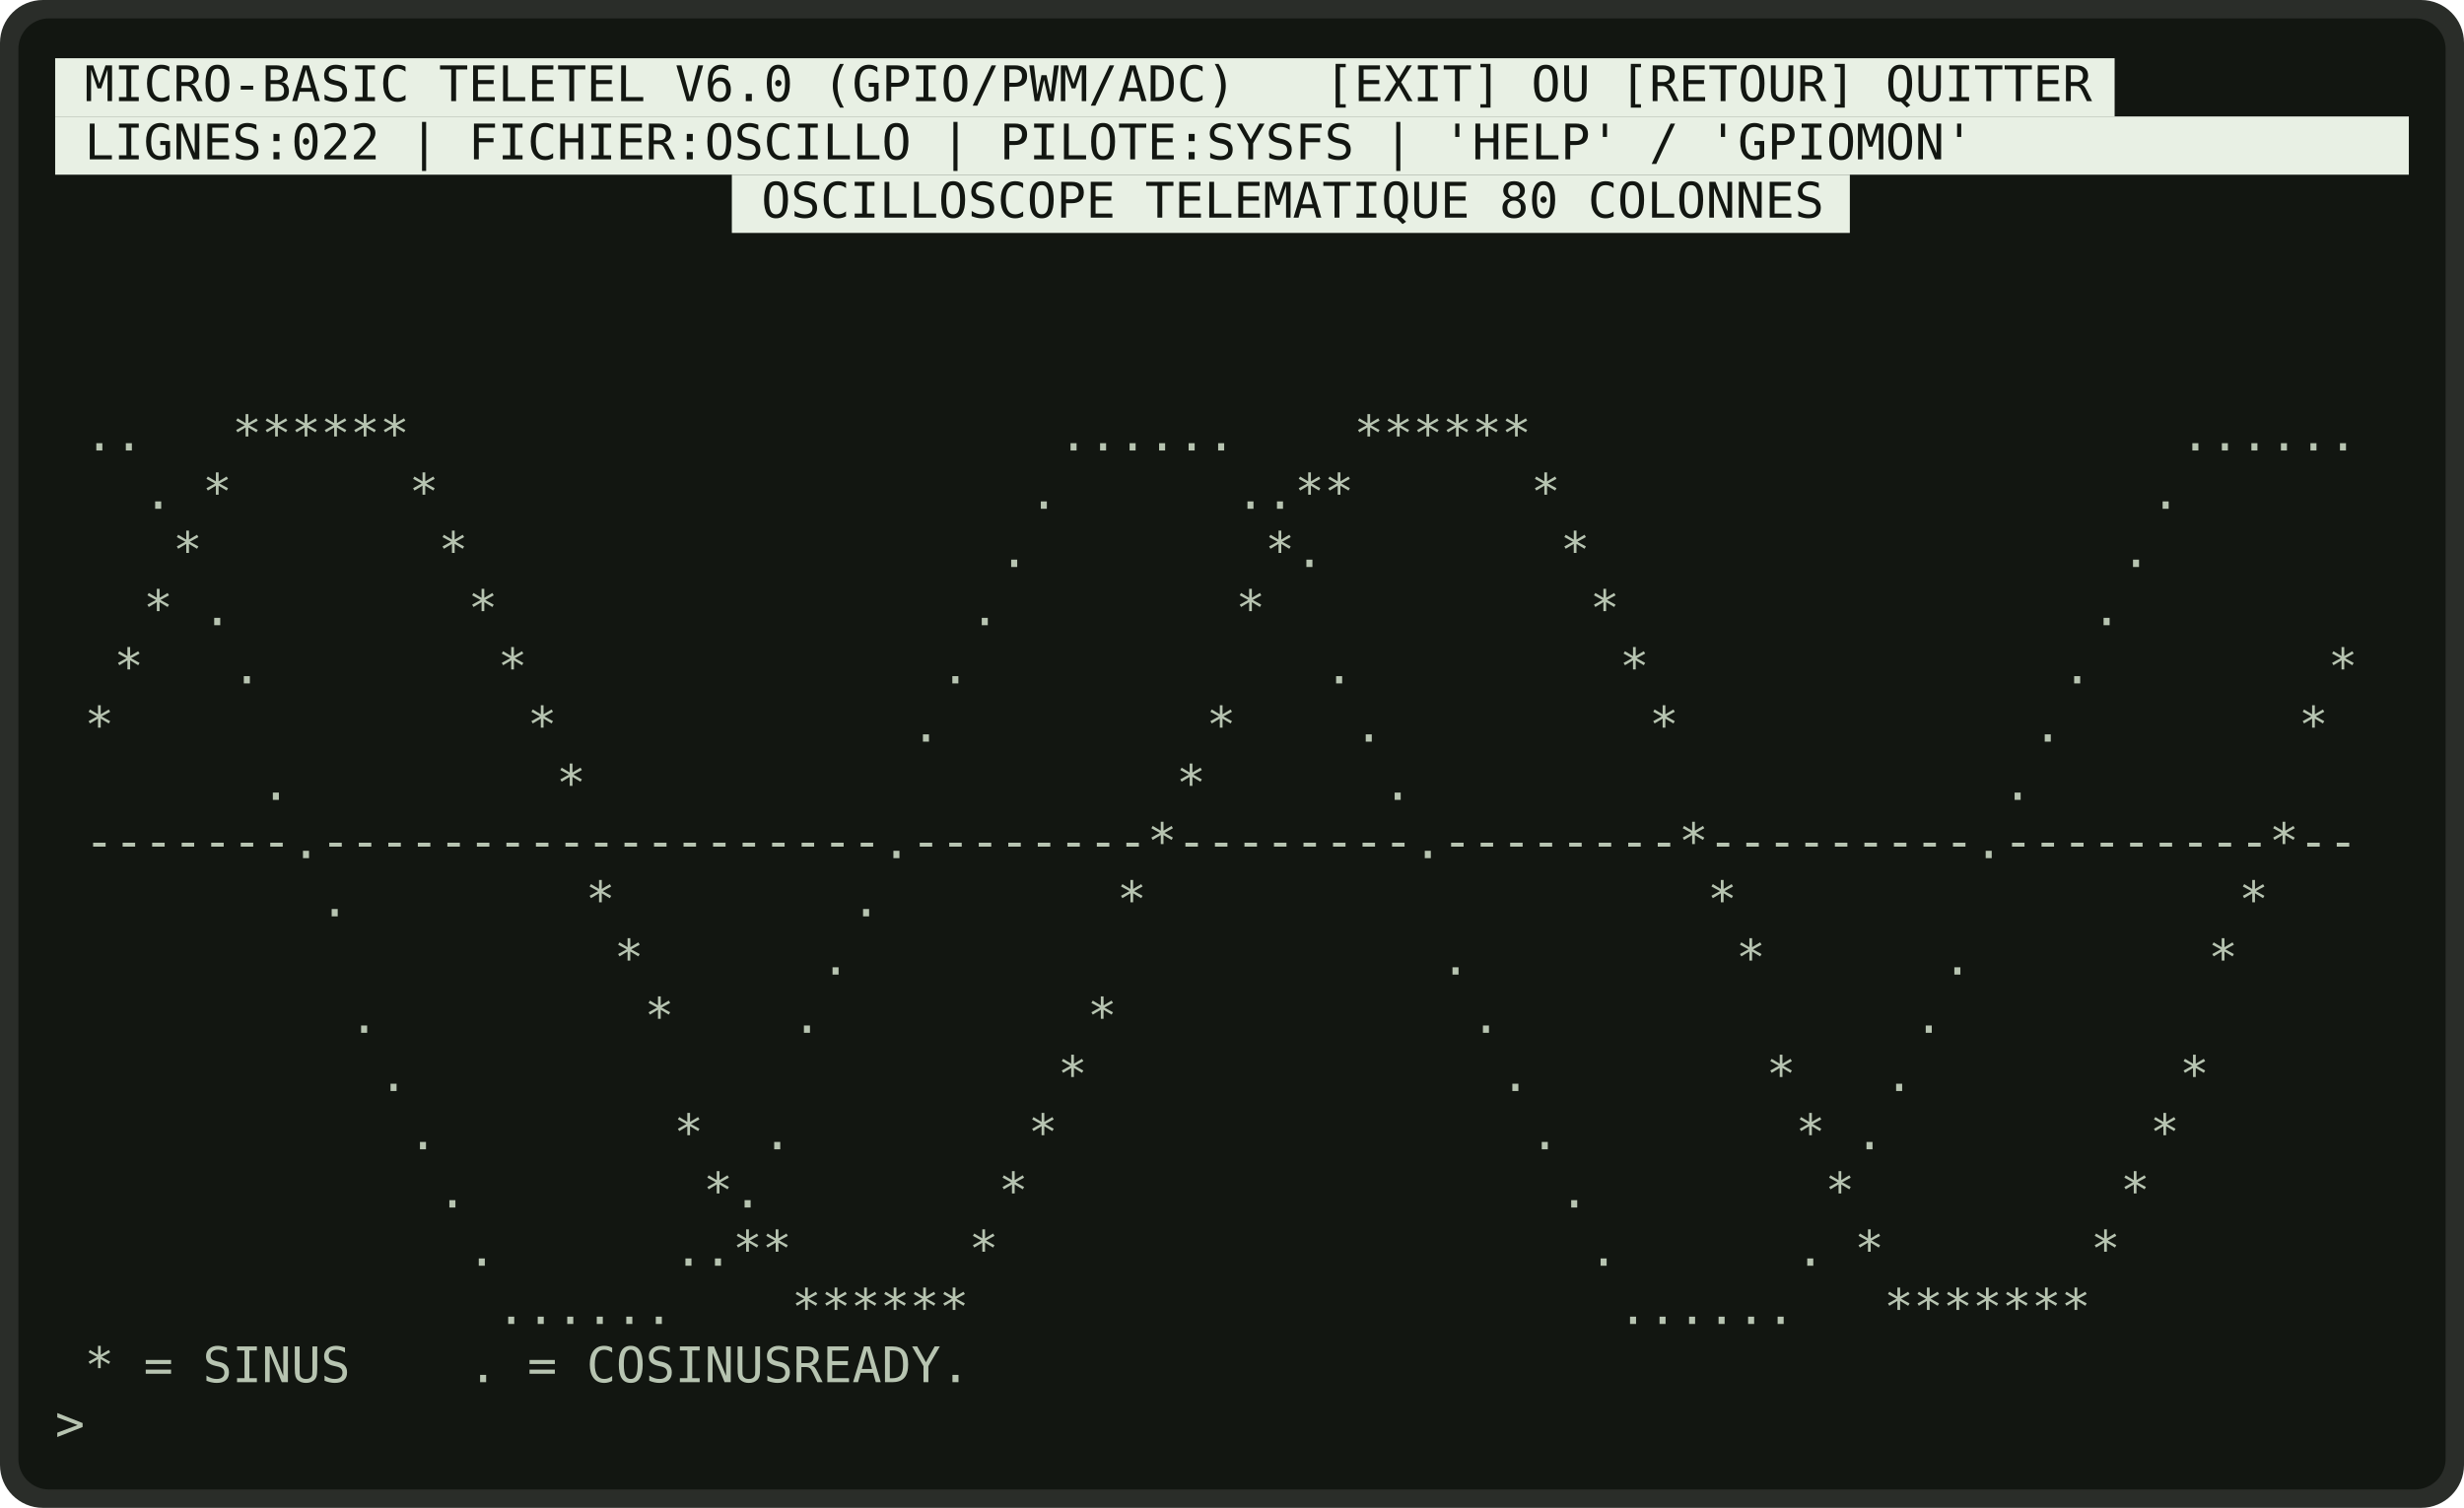
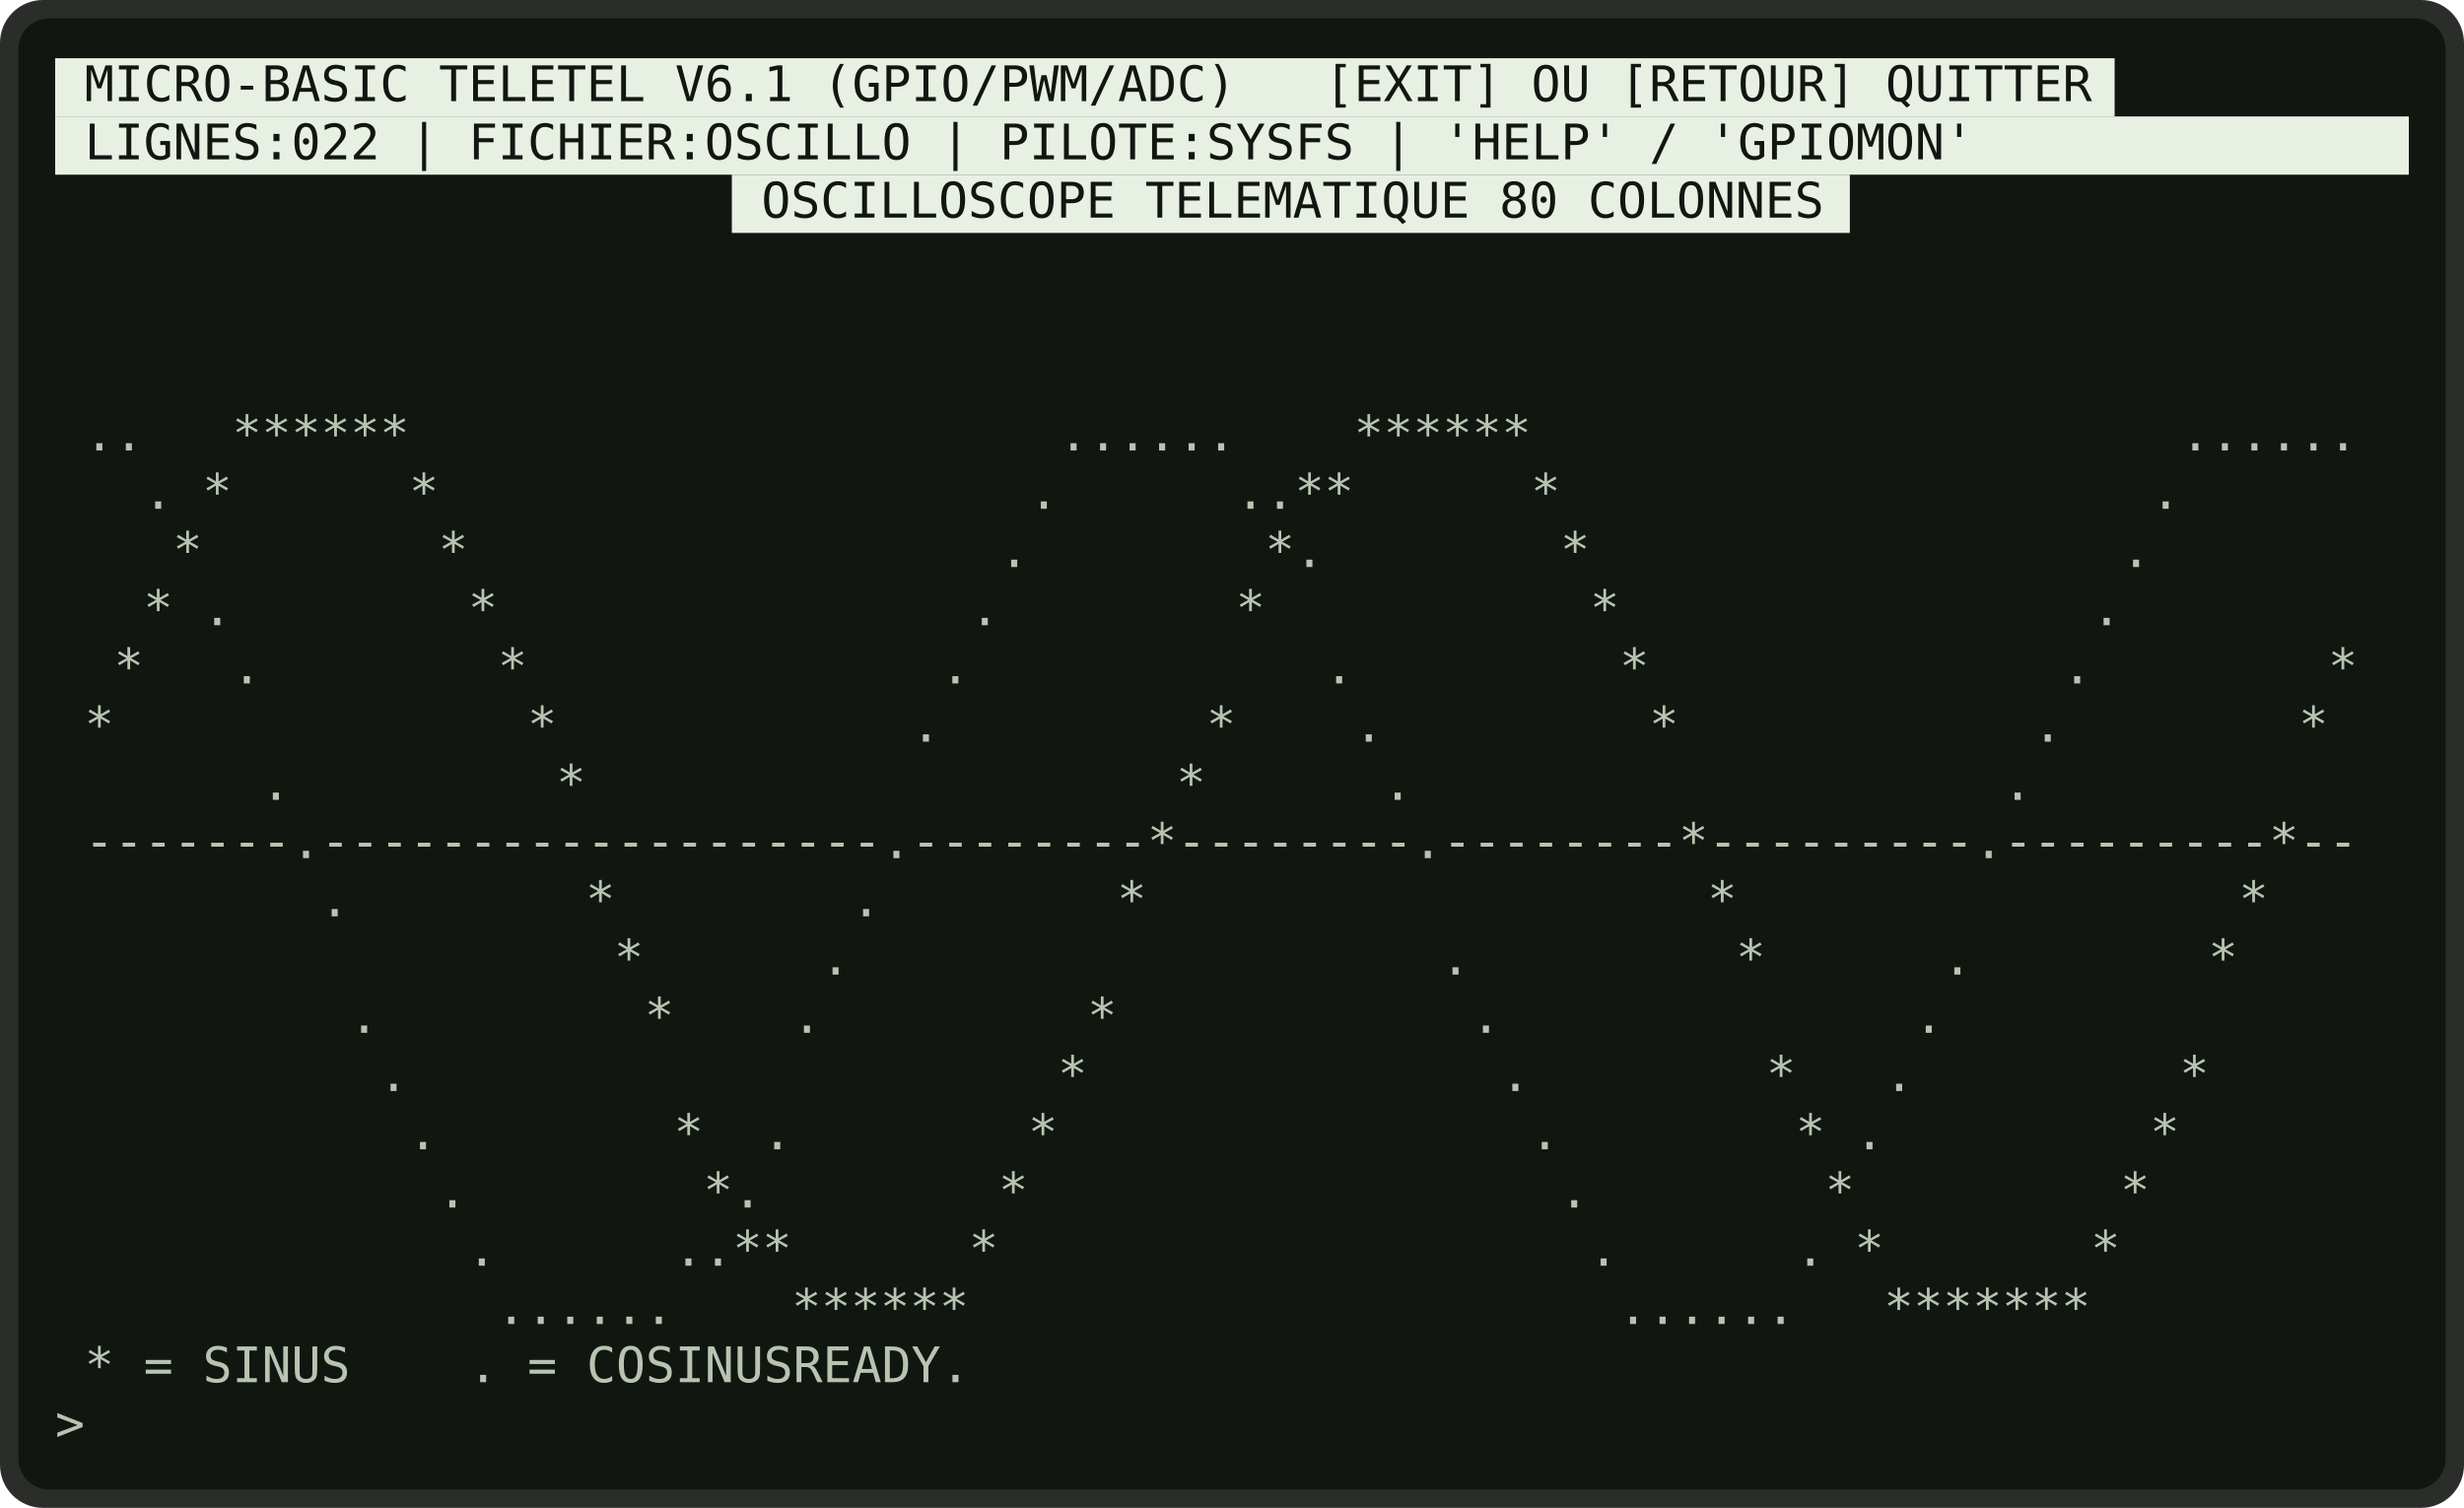
<svg xmlns="http://www.w3.org/2000/svg" viewBox="0 0 804 492" width="804" height="492" role="img" aria-label="Programme OSCILLO">
  <rect x="0" y="0" width="804" height="492" rx="14" fill="rgb(42,45,41)" />
  <rect x="6" y="6" width="792" height="480" rx="10" fill="rgb(18,22,17)" />
  <g font-family="'DejaVu Sans Mono','Consolas','Courier New',monospace" font-size="16" xml:space="preserve">
    <rect x="18.0" y="19.0" width="672.0" height="19.0" fill="rgb(232,240,228)" />
-     <text x="27.6" y="33.0" fill="rgb(18,22,17)" textLength="652.8" lengthAdjust="spacingAndGlyphs">MICRO-BASIC TELETEL V6.0 (GPIO/PWM/ADC)   [EXIT] OU [RETOUR] QUITTER</text>
+     <text x="27.6" y="33.0" fill="rgb(18,22,17)" textLength="652.8" lengthAdjust="spacingAndGlyphs">MICRO-BASIC TELETEL V6.1 (GPIO/PWM/ADC)   [EXIT] OU [RETOUR] QUITTER</text>
    <rect x="18.0" y="38.0" width="768.0" height="19.0" fill="rgb(232,240,228)" />
    <text x="27.6" y="52.0" fill="rgb(18,22,17)" textLength="614.4" lengthAdjust="spacingAndGlyphs">LIGNES:022 | FICHIER:OSCILLO | PILOTE:SYSFS | 'HELP' / 'GPIOMON'</text>
    <rect x="238.8" y="57.0" width="364.8" height="19.0" fill="rgb(232,240,228)" />
    <text x="248.4" y="71.0" fill="rgb(18,22,17)" textLength="345.6" lengthAdjust="spacingAndGlyphs">OSCILLOSCOPE TELEMATIQUE 80 COLONNES</text>
    <text x="27.6" y="147.0" fill="rgb(183,196,177)" textLength="739.2" lengthAdjust="spacingAndGlyphs">..   ******                      ......    ******                      ......</text>
    <text x="46.8" y="166.0" fill="rgb(183,196,177)" textLength="662.4" lengthAdjust="spacingAndGlyphs">. *      *                    .      ..**      *                    .</text>
    <text x="56.4" y="185.0" fill="rgb(183,196,177)" textLength="643.2" lengthAdjust="spacingAndGlyphs">*        *                  .        *.        *                  .</text>
    <text x="46.8" y="204.0" fill="rgb(183,196,177)" textLength="643.2" lengthAdjust="spacingAndGlyphs">* .        *                .        *           *                .</text>
    <text x="37.2" y="223.0" fill="rgb(183,196,177)" textLength="729.6" lengthAdjust="spacingAndGlyphs">*   .        *              .            .         *              .        *</text>
    <text x="27.6" y="242.0" fill="rgb(183,196,177)" textLength="729.6" lengthAdjust="spacingAndGlyphs">*              *            .         *    .         *            .        *</text>
    <text x="85.2" y="261.0" fill="rgb(183,196,177)" textLength="576.0" lengthAdjust="spacingAndGlyphs">.         *                    *      .                    .</text>
    <text x="27.6" y="280.0" fill="rgb(183,196,177)" textLength="739.2" lengthAdjust="spacingAndGlyphs">-------.-------------------.--------*--------.--------*---------.---------*--</text>
    <text x="104.4" y="299.0" fill="rgb(183,196,177)" textLength="633.6" lengthAdjust="spacingAndGlyphs">.        *        .        *                   *                 *</text>
    <text x="200.4" y="318.0" fill="rgb(183,196,177)" textLength="528.0" lengthAdjust="spacingAndGlyphs">*      .                    .         *      .        *</text>
    <text x="114.0" y="337.0" fill="rgb(183,196,177)" textLength="518.4" lengthAdjust="spacingAndGlyphs">.         *    .         *            .              .</text>
    <text x="123.6" y="356.0" fill="rgb(183,196,177)" textLength="595.2" lengthAdjust="spacingAndGlyphs">.                      *              .        *   .         *</text>
    <text x="133.2" y="375.0" fill="rgb(183,196,177)" textLength="576.0" lengthAdjust="spacingAndGlyphs">.        *  .        *                .        * .         *</text>
    <text x="142.8" y="394.0" fill="rgb(183,196,177)" textLength="556.8" lengthAdjust="spacingAndGlyphs">.        *.        *                  .        *         *</text>
    <text x="152.4" y="413.0" fill="rgb(183,196,177)" textLength="537.6" lengthAdjust="spacingAndGlyphs">.      ..**      *                    .      . *       *</text>
    <text x="162.0" y="432.0" fill="rgb(183,196,177)" textLength="518.4" lengthAdjust="spacingAndGlyphs">......    ******                      ......   *******</text>
    <text x="27.6" y="451.0" fill="rgb(183,196,177)" textLength="288.0" lengthAdjust="spacingAndGlyphs">* = SINUS    . = COSINUSREADY.</text>
    <text x="18.0" y="470.0" fill="rgb(183,196,177)" textLength="9.6" lengthAdjust="spacingAndGlyphs">&gt;</text>
  </g>
</svg>
